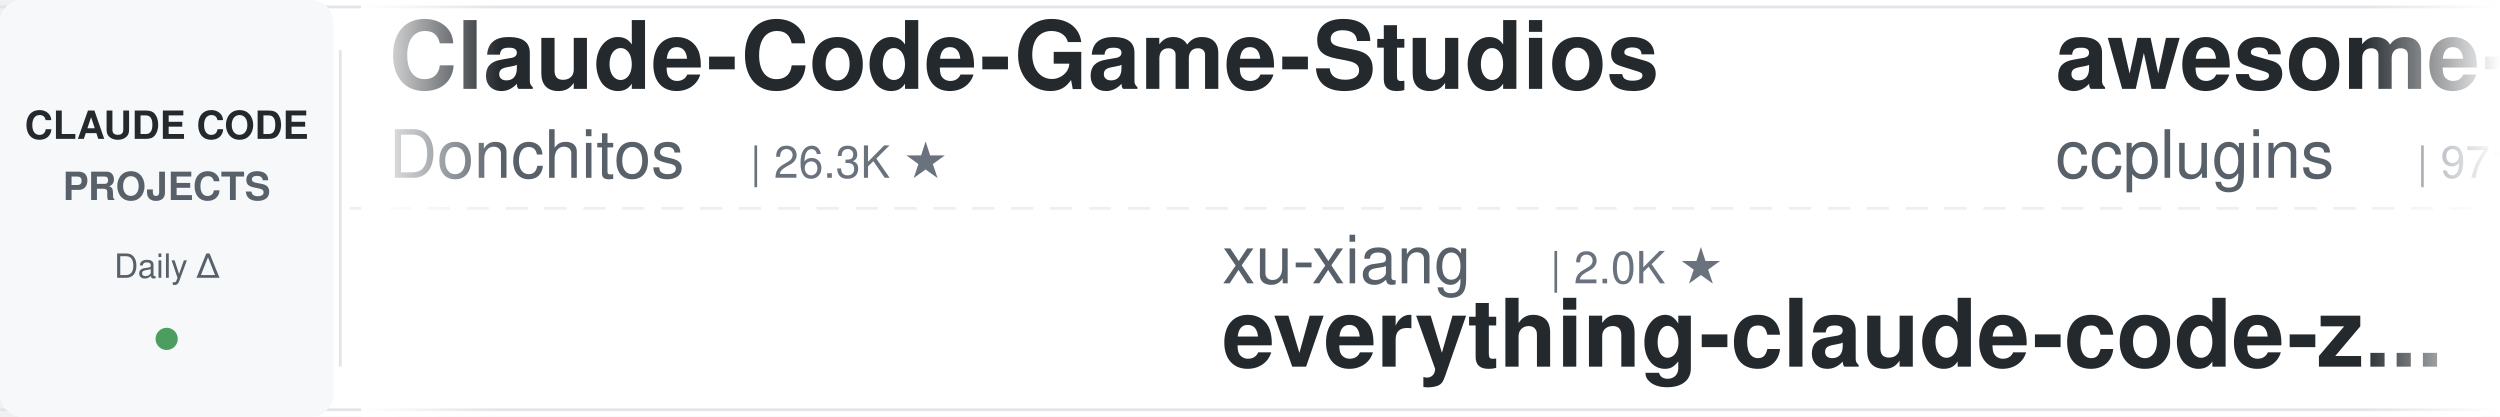
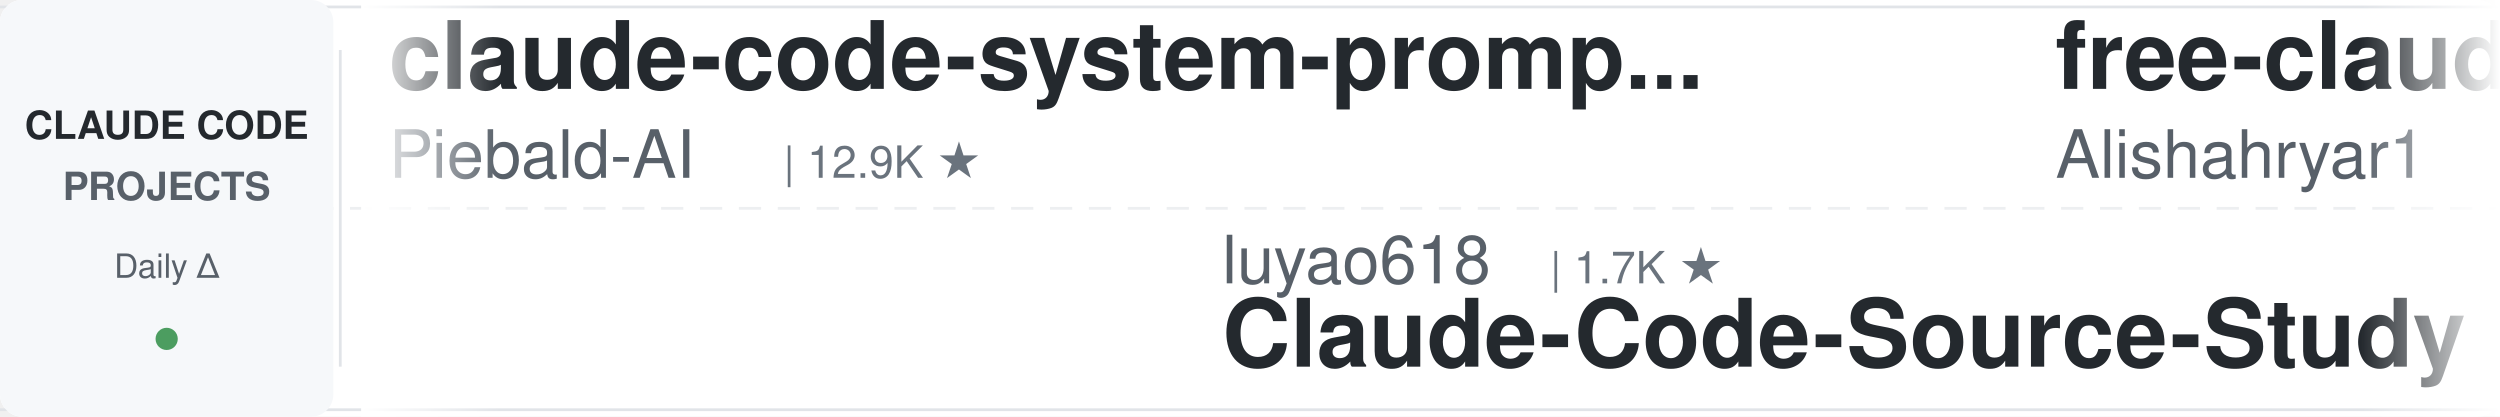
<svg xmlns="http://www.w3.org/2000/svg" width="900" height="150">
  <defs>
    <linearGradient id="leftFade" x1="0%" y1="0%" x2="100%" y2="0%">
      <stop offset="0%" style="stop-color:#ffffff;stop-opacity:1" />
      <stop offset="100%" style="stop-color:#ffffff;stop-opacity:0" />
    </linearGradient>
    <linearGradient id="rightFade" x1="0%" y1="0%" x2="100%" y2="0%">
      <stop offset="0%" style="stop-color:#ffffff;stop-opacity:0" />
      <stop offset="100%" style="stop-color:#ffffff;stop-opacity:1" />
    </linearGradient>
  </defs>
  <rect width="900" height="150" fill="#ffffff" rx="8" />
  <rect x="0" y="2" width="900" height="1" fill="#e1e4e8" />
  <rect x="0" y="147" width="900" height="1" fill="#e1e4e8" />
  <line x1="0" y1="75" x2="900" y2="75" stroke="#e1e4e8" stroke-width="1" stroke-dasharray="8 6" opacity="0.6" />
  <rect x="0" y="0" width="120" height="150" fill="#f6f8fa" rx="8" />
  <text x="60" y="50" font-family="-apple-system, BlinkMacSystemFont, 'Segoe UI', Helvetica, Arial, sans-serif" font-size="14" font-weight="600" fill="#24292e" text-anchor="middle">CLAUDE CODE</text>
  <text x="60" y="72" font-family="-apple-system, BlinkMacSystemFont, 'Segoe UI', Helvetica, Arial, sans-serif" font-size="14" font-weight="600" fill="#586069" text-anchor="middle">PROJECTS</text>
  <text x="60" y="100" font-family="-apple-system, BlinkMacSystemFont, 'Segoe UI', Helvetica, Arial, sans-serif" font-size="12" font-weight="500" fill="#586069" text-anchor="middle">Daily Δ</text>
  <circle cx="60" cy="122" r="4" fill="#22863a" opacity="0.8" />
  <rect x="122" y="18" width="1" height="114" fill="#e1e4e8" />
  <clipPath id="tickerClip">
    <rect x="130" y="0" width="770" height="150" />
  </clipPath>
  <g clip-path="url(#tickerClip)">
    <g id="tickerItems">
      <animateTransform attributeName="transform" attributeType="XML" type="translate" from="0 0" to="-3000 0" dur="54s" repeatCount="indefinite" />
      <g transform="translate(0, 0)">
-         <text x="140" y="32" font-family="-apple-system, BlinkMacSystemFont, 'Segoe UI', Helvetica, Arial, sans-serif" font-size="34" font-weight="600" fill="#24292e">Claude-Code-Game-Studios</text>
-         <text x="140" y="64" font-family="-apple-system, BlinkMacSystemFont, 'Segoe UI', Helvetica, Arial, sans-serif" font-size="24" font-weight="400" fill="#586069">Donchitos</text>
-         <text x="270" y="64" font-family="-apple-system, BlinkMacSystemFont, 'Segoe UI', Helvetica, Arial, sans-serif" font-size="16" font-weight="500" fill="#6a737d">| 26.3K ★</text>
+         <text x="140" y="32" font-family="-apple-system, BlinkMacSystemFont, 'Segoe UI', Helvetica, Arial, sans-serif" font-size="34" font-weight="600" fill="#24292e">claude-code-system-promp...</text>
+         <text x="140" y="64" font-family="-apple-system, BlinkMacSystemFont, 'Segoe UI', Helvetica, Arial, sans-serif" font-size="24" font-weight="400" fill="#586069">Piebald-AI</text>
+         <text x="282" y="64" font-family="-apple-system, BlinkMacSystemFont, 'Segoe UI', Helvetica, Arial, sans-serif" font-size="16" font-weight="500" fill="#6a737d">| 12.9K ★</text>
      </g>
      <g transform="translate(300, 0)">
-         <text x="140" y="102" font-family="-apple-system, BlinkMacSystemFont, 'Segoe UI', Helvetica, Arial, sans-serif" font-size="24" font-weight="400" fill="#586069">xu-xiang</text>
-         <text x="258" y="102" font-family="-apple-system, BlinkMacSystemFont, 'Segoe UI', Helvetica, Arial, sans-serif" font-size="16" font-weight="500" fill="#6a737d">| 2.0K ★</text>
-         <text x="140" y="132" font-family="-apple-system, BlinkMacSystemFont, 'Segoe UI', Helvetica, Arial, sans-serif" font-size="34" font-weight="600" fill="#24292e">everything-claude-code-z...</text>
+         <text x="140" y="102" font-family="-apple-system, BlinkMacSystemFont, 'Segoe UI', Helvetica, Arial, sans-serif" font-size="24" font-weight="400" fill="#586069">luyao618</text>
+         <text x="258" y="102" font-family="-apple-system, BlinkMacSystemFont, 'Segoe UI', Helvetica, Arial, sans-serif" font-size="16" font-weight="500" fill="#6a737d">| 1.7K ★</text>
+         <text x="140" y="132" font-family="-apple-system, BlinkMacSystemFont, 'Segoe UI', Helvetica, Arial, sans-serif" font-size="34" font-weight="600" fill="#24292e">Claude-Code-Source-Study</text>
      </g>
      <g transform="translate(600, 0)">
-         <text x="140" y="32" font-family="-apple-system, BlinkMacSystemFont, 'Segoe UI', Helvetica, Arial, sans-serif" font-size="34" font-weight="600" fill="#24292e">awesome-claude-code-plug...</text>
-         <text x="140" y="64" font-family="-apple-system, BlinkMacSystemFont, 'Segoe UI', Helvetica, Arial, sans-serif" font-size="24" font-weight="400" fill="#586069">ccplugins</text>
-         <text x="270" y="64" font-family="-apple-system, BlinkMacSystemFont, 'Segoe UI', Helvetica, Arial, sans-serif" font-size="16" font-weight="500" fill="#6a737d">| 971 ★</text>
+         <text x="140" y="32" font-family="-apple-system, BlinkMacSystemFont, 'Segoe UI', Helvetica, Arial, sans-serif" font-size="34" font-weight="600" fill="#24292e">free-claude-code</text>
+         <text x="140" y="64" font-family="-apple-system, BlinkMacSystemFont, 'Segoe UI', Helvetica, Arial, sans-serif" font-size="24" font-weight="400" fill="#586069">Alishahryar1</text>
+         <text x="306" y="64" font-family="-apple-system, BlinkMacSystemFont, 'Segoe UI', Helvetica, Arial, sans-serif" font-size="16" font-weight="500" fill="#6a737d">| 60.2K ★</text>
      </g>
      <g transform="translate(900, 0)">
-         <text x="140" y="102" font-family="-apple-system, BlinkMacSystemFont, 'Segoe UI', Helvetica, Arial, sans-serif" font-size="24" font-weight="400" fill="#586069">overwirehq</text>
-         <text x="282" y="102" font-family="-apple-system, BlinkMacSystemFont, 'Segoe UI', Helvetica, Arial, sans-serif" font-size="16" font-weight="500" fill="#6a737d">| 2.8K ★</text>
-         <text x="140" y="132" font-family="-apple-system, BlinkMacSystemFont, 'Segoe UI', Helvetica, Arial, sans-serif" font-size="34" font-weight="600" fill="#24292e">claude-code-telegram</text>
+         <text x="140" y="102" font-family="-apple-system, BlinkMacSystemFont, 'Segoe UI', Helvetica, Arial, sans-serif" font-size="24" font-weight="400" fill="#586069">ChrisWiles</text>
+         <text x="282" y="102" font-family="-apple-system, BlinkMacSystemFont, 'Segoe UI', Helvetica, Arial, sans-serif" font-size="16" font-weight="500" fill="#6a737d">| 6.1K ★</text>
+         <text x="140" y="132" font-family="-apple-system, BlinkMacSystemFont, 'Segoe UI', Helvetica, Arial, sans-serif" font-size="34" font-weight="600" fill="#24292e">claude-code-showcase</text>
      </g>
      <g transform="translate(1200, 0)">
-         <text x="140" y="32" font-family="-apple-system, BlinkMacSystemFont, 'Segoe UI', Helvetica, Arial, sans-serif" font-size="34" font-weight="600" fill="#24292e">Claude-Code-Source-Study</text>
-         <text x="140" y="64" font-family="-apple-system, BlinkMacSystemFont, 'Segoe UI', Helvetica, Arial, sans-serif" font-size="24" font-weight="400" fill="#586069">luyao618</text>
-         <text x="258" y="64" font-family="-apple-system, BlinkMacSystemFont, 'Segoe UI', Helvetica, Arial, sans-serif" font-size="16" font-weight="500" fill="#6a737d">| 1.7K ★</text>
+         <text x="140" y="32" font-family="-apple-system, BlinkMacSystemFont, 'Segoe UI', Helvetica, Arial, sans-serif" font-size="34" font-weight="600" fill="#24292e">claude-code-hooks-master...</text>
+         <text x="140" y="64" font-family="-apple-system, BlinkMacSystemFont, 'Segoe UI', Helvetica, Arial, sans-serif" font-size="24" font-weight="400" fill="#586069">disler</text>
+         <text x="234" y="64" font-family="-apple-system, BlinkMacSystemFont, 'Segoe UI', Helvetica, Arial, sans-serif" font-size="16" font-weight="500" fill="#6a737d">| 3.9K ★</text>
      </g>
      <g transform="translate(1500, 0)">
-         <text x="140" y="102" font-family="-apple-system, BlinkMacSystemFont, 'Segoe UI', Helvetica, Arial, sans-serif" font-size="24" font-weight="400" fill="#586069">Chachamaru127</text>
-         <text x="318" y="102" font-family="-apple-system, BlinkMacSystemFont, 'Segoe UI', Helvetica, Arial, sans-serif" font-size="16" font-weight="500" fill="#6a737d">| 3.2K ★</text>
-         <text x="140" y="132" font-family="-apple-system, BlinkMacSystemFont, 'Segoe UI', Helvetica, Arial, sans-serif" font-size="34" font-weight="600" fill="#24292e">claude-code-harness</text>
+         <text x="140" y="102" font-family="-apple-system, BlinkMacSystemFont, 'Segoe UI', Helvetica, Arial, sans-serif" font-size="24" font-weight="400" fill="#586069">liuup</text>
+         <text x="222" y="102" font-family="-apple-system, BlinkMacSystemFont, 'Segoe UI', Helvetica, Arial, sans-serif" font-size="16" font-weight="500" fill="#6a737d">| 4.0K ★</text>
+         <text x="140" y="132" font-family="-apple-system, BlinkMacSystemFont, 'Segoe UI', Helvetica, Arial, sans-serif" font-size="34" font-weight="600" fill="#24292e">claude-code-analysis</text>
      </g>
      <g transform="translate(1800, 0)">
-         <text x="140" y="32" font-family="-apple-system, BlinkMacSystemFont, 'Segoe UI', Helvetica, Arial, sans-serif" font-size="34" font-weight="600" fill="#24292e">claude-code-security-rev...</text>
-         <text x="140" y="64" font-family="-apple-system, BlinkMacSystemFont, 'Segoe UI', Helvetica, Arial, sans-serif" font-size="24" font-weight="400" fill="#586069">anthropics</text>
-         <text x="282" y="64" font-family="-apple-system, BlinkMacSystemFont, 'Segoe UI', Helvetica, Arial, sans-serif" font-size="16" font-weight="500" fill="#6a737d">| 6.4K ★</text>
+         <text x="140" y="32" font-family="-apple-system, BlinkMacSystemFont, 'Segoe UI', Helvetica, Arial, sans-serif" font-size="34" font-weight="600" fill="#24292e">andrej-karpathy-skills</text>
+         <text x="140" y="64" font-family="-apple-system, BlinkMacSystemFont, 'Segoe UI', Helvetica, Arial, sans-serif" font-size="24" font-weight="400" fill="#586069">multica-ai</text>
+         <text x="282" y="64" font-family="-apple-system, BlinkMacSystemFont, 'Segoe UI', Helvetica, Arial, sans-serif" font-size="16" font-weight="500" fill="#6a737d">| 219.5K ★</text>
      </g>
      <g transform="translate(2100, 0)">
-         <text x="140" y="102" font-family="-apple-system, BlinkMacSystemFont, 'Segoe UI', Helvetica, Arial, sans-serif" font-size="24" font-weight="400" fill="#586069">ykdojo</text>
-         <text x="234" y="102" font-family="-apple-system, BlinkMacSystemFont, 'Segoe UI', Helvetica, Arial, sans-serif" font-size="16" font-weight="500" fill="#6a737d">| 10.2K ★</text>
-         <text x="140" y="132" font-family="-apple-system, BlinkMacSystemFont, 'Segoe UI', Helvetica, Arial, sans-serif" font-size="34" font-weight="600" fill="#24292e">claude-code-tips</text>
+         <text x="140" y="102" font-family="-apple-system, BlinkMacSystemFont, 'Segoe UI', Helvetica, Arial, sans-serif" font-size="24" font-weight="400" fill="#586069">anthropics</text>
+         <text x="282" y="102" font-family="-apple-system, BlinkMacSystemFont, 'Segoe UI', Helvetica, Arial, sans-serif" font-size="16" font-weight="500" fill="#6a737d">| 180.9K ★</text>
+         <text x="140" y="132" font-family="-apple-system, BlinkMacSystemFont, 'Segoe UI', Helvetica, Arial, sans-serif" font-size="34" font-weight="600" fill="#24292e">skills</text>
      </g>
      <g transform="translate(2400, 0)">
-         <text x="140" y="32" font-family="-apple-system, BlinkMacSystemFont, 'Segoe UI', Helvetica, Arial, sans-serif" font-size="34" font-weight="600" fill="#24292e">claude-code-guide</text>
-         <text x="140" y="64" font-family="-apple-system, BlinkMacSystemFont, 'Segoe UI', Helvetica, Arial, sans-serif" font-size="24" font-weight="400" fill="#586069">zebbern</text>
-         <text x="246" y="64" font-family="-apple-system, BlinkMacSystemFont, 'Segoe UI', Helvetica, Arial, sans-serif" font-size="16" font-weight="500" fill="#6a737d">| 4.7K ★</text>
+         <text x="140" y="32" font-family="-apple-system, BlinkMacSystemFont, 'Segoe UI', Helvetica, Arial, sans-serif" font-size="34" font-weight="600" fill="#24292e">claude-code-telegram</text>
+         <text x="140" y="64" font-family="-apple-system, BlinkMacSystemFont, 'Segoe UI', Helvetica, Arial, sans-serif" font-size="24" font-weight="400" fill="#586069">overwirehq</text>
+         <text x="282" y="64" font-family="-apple-system, BlinkMacSystemFont, 'Segoe UI', Helvetica, Arial, sans-serif" font-size="16" font-weight="500" fill="#6a737d">| 2.8K ★</text>
      </g>
      <g transform="translate(2700, 0)">
-         <text x="140" y="102" font-family="-apple-system, BlinkMacSystemFont, 'Segoe UI', Helvetica, Arial, sans-serif" font-size="24" font-weight="400" fill="#586069">ponponon</text>
-         <text x="258" y="102" font-family="-apple-system, BlinkMacSystemFont, 'Segoe UI', Helvetica, Arial, sans-serif" font-size="16" font-weight="500" fill="#6a737d">| 2.3K ★</text>
-         <text x="140" y="132" font-family="-apple-system, BlinkMacSystemFont, 'Segoe UI', Helvetica, Arial, sans-serif" font-size="34" font-weight="600" fill="#24292e">claude_code_src</text>
+         <text x="140" y="102" font-family="-apple-system, BlinkMacSystemFont, 'Segoe UI', Helvetica, Arial, sans-serif" font-size="24" font-weight="400" fill="#586069">ccplugins</text>
+         <text x="270" y="102" font-family="-apple-system, BlinkMacSystemFont, 'Segoe UI', Helvetica, Arial, sans-serif" font-size="16" font-weight="500" fill="#6a737d">| 971 ★</text>
+         <text x="140" y="132" font-family="-apple-system, BlinkMacSystemFont, 'Segoe UI', Helvetica, Arial, sans-serif" font-size="34" font-weight="600" fill="#24292e">awesome-claude-code-plug...</text>
      </g>
      <g transform="translate(3000, 0)">
-         <text x="140" y="32" font-family="-apple-system, BlinkMacSystemFont, 'Segoe UI', Helvetica, Arial, sans-serif" font-size="34" font-weight="600" fill="#24292e">Claude-Code-Game-Studios</text>
-         <text x="140" y="64" font-family="-apple-system, BlinkMacSystemFont, 'Segoe UI', Helvetica, Arial, sans-serif" font-size="24" font-weight="400" fill="#586069">Donchitos</text>
-         <text x="270" y="64" font-family="-apple-system, BlinkMacSystemFont, 'Segoe UI', Helvetica, Arial, sans-serif" font-size="16" font-weight="500" fill="#6a737d">| 26.3K ★</text>
+         <text x="140" y="32" font-family="-apple-system, BlinkMacSystemFont, 'Segoe UI', Helvetica, Arial, sans-serif" font-size="34" font-weight="600" fill="#24292e">claude-code-system-promp...</text>
+         <text x="140" y="64" font-family="-apple-system, BlinkMacSystemFont, 'Segoe UI', Helvetica, Arial, sans-serif" font-size="24" font-weight="400" fill="#586069">Piebald-AI</text>
+         <text x="282" y="64" font-family="-apple-system, BlinkMacSystemFont, 'Segoe UI', Helvetica, Arial, sans-serif" font-size="16" font-weight="500" fill="#6a737d">| 12.9K ★</text>
      </g>
      <g transform="translate(3300, 0)">
-         <text x="140" y="102" font-family="-apple-system, BlinkMacSystemFont, 'Segoe UI', Helvetica, Arial, sans-serif" font-size="24" font-weight="400" fill="#586069">xu-xiang</text>
-         <text x="258" y="102" font-family="-apple-system, BlinkMacSystemFont, 'Segoe UI', Helvetica, Arial, sans-serif" font-size="16" font-weight="500" fill="#6a737d">| 2.0K ★</text>
-         <text x="140" y="132" font-family="-apple-system, BlinkMacSystemFont, 'Segoe UI', Helvetica, Arial, sans-serif" font-size="34" font-weight="600" fill="#24292e">everything-claude-code-z...</text>
+         <text x="140" y="102" font-family="-apple-system, BlinkMacSystemFont, 'Segoe UI', Helvetica, Arial, sans-serif" font-size="24" font-weight="400" fill="#586069">luyao618</text>
+         <text x="258" y="102" font-family="-apple-system, BlinkMacSystemFont, 'Segoe UI', Helvetica, Arial, sans-serif" font-size="16" font-weight="500" fill="#6a737d">| 1.7K ★</text>
+         <text x="140" y="132" font-family="-apple-system, BlinkMacSystemFont, 'Segoe UI', Helvetica, Arial, sans-serif" font-size="34" font-weight="600" fill="#24292e">Claude-Code-Source-Study</text>
      </g>
      <g transform="translate(3600, 0)">
-         <text x="140" y="32" font-family="-apple-system, BlinkMacSystemFont, 'Segoe UI', Helvetica, Arial, sans-serif" font-size="34" font-weight="600" fill="#24292e">awesome-claude-code-plug...</text>
-         <text x="140" y="64" font-family="-apple-system, BlinkMacSystemFont, 'Segoe UI', Helvetica, Arial, sans-serif" font-size="24" font-weight="400" fill="#586069">ccplugins</text>
-         <text x="270" y="64" font-family="-apple-system, BlinkMacSystemFont, 'Segoe UI', Helvetica, Arial, sans-serif" font-size="16" font-weight="500" fill="#6a737d">| 971 ★</text>
+         <text x="140" y="32" font-family="-apple-system, BlinkMacSystemFont, 'Segoe UI', Helvetica, Arial, sans-serif" font-size="34" font-weight="600" fill="#24292e">free-claude-code</text>
+         <text x="140" y="64" font-family="-apple-system, BlinkMacSystemFont, 'Segoe UI', Helvetica, Arial, sans-serif" font-size="24" font-weight="400" fill="#586069">Alishahryar1</text>
+         <text x="306" y="64" font-family="-apple-system, BlinkMacSystemFont, 'Segoe UI', Helvetica, Arial, sans-serif" font-size="16" font-weight="500" fill="#6a737d">| 60.2K ★</text>
      </g>
      <g transform="translate(3900, 0)">
-         <text x="140" y="102" font-family="-apple-system, BlinkMacSystemFont, 'Segoe UI', Helvetica, Arial, sans-serif" font-size="24" font-weight="400" fill="#586069">overwirehq</text>
-         <text x="282" y="102" font-family="-apple-system, BlinkMacSystemFont, 'Segoe UI', Helvetica, Arial, sans-serif" font-size="16" font-weight="500" fill="#6a737d">| 2.8K ★</text>
-         <text x="140" y="132" font-family="-apple-system, BlinkMacSystemFont, 'Segoe UI', Helvetica, Arial, sans-serif" font-size="34" font-weight="600" fill="#24292e">claude-code-telegram</text>
+         <text x="140" y="102" font-family="-apple-system, BlinkMacSystemFont, 'Segoe UI', Helvetica, Arial, sans-serif" font-size="24" font-weight="400" fill="#586069">ChrisWiles</text>
+         <text x="282" y="102" font-family="-apple-system, BlinkMacSystemFont, 'Segoe UI', Helvetica, Arial, sans-serif" font-size="16" font-weight="500" fill="#6a737d">| 6.1K ★</text>
+         <text x="140" y="132" font-family="-apple-system, BlinkMacSystemFont, 'Segoe UI', Helvetica, Arial, sans-serif" font-size="34" font-weight="600" fill="#24292e">claude-code-showcase</text>
      </g>
    </g>
  </g>
  <rect x="130" y="0" width="50" height="150" fill="url(#leftFade)" />
  <rect x="850" y="0" width="50" height="150" fill="url(#rightFade)" />
</svg>
